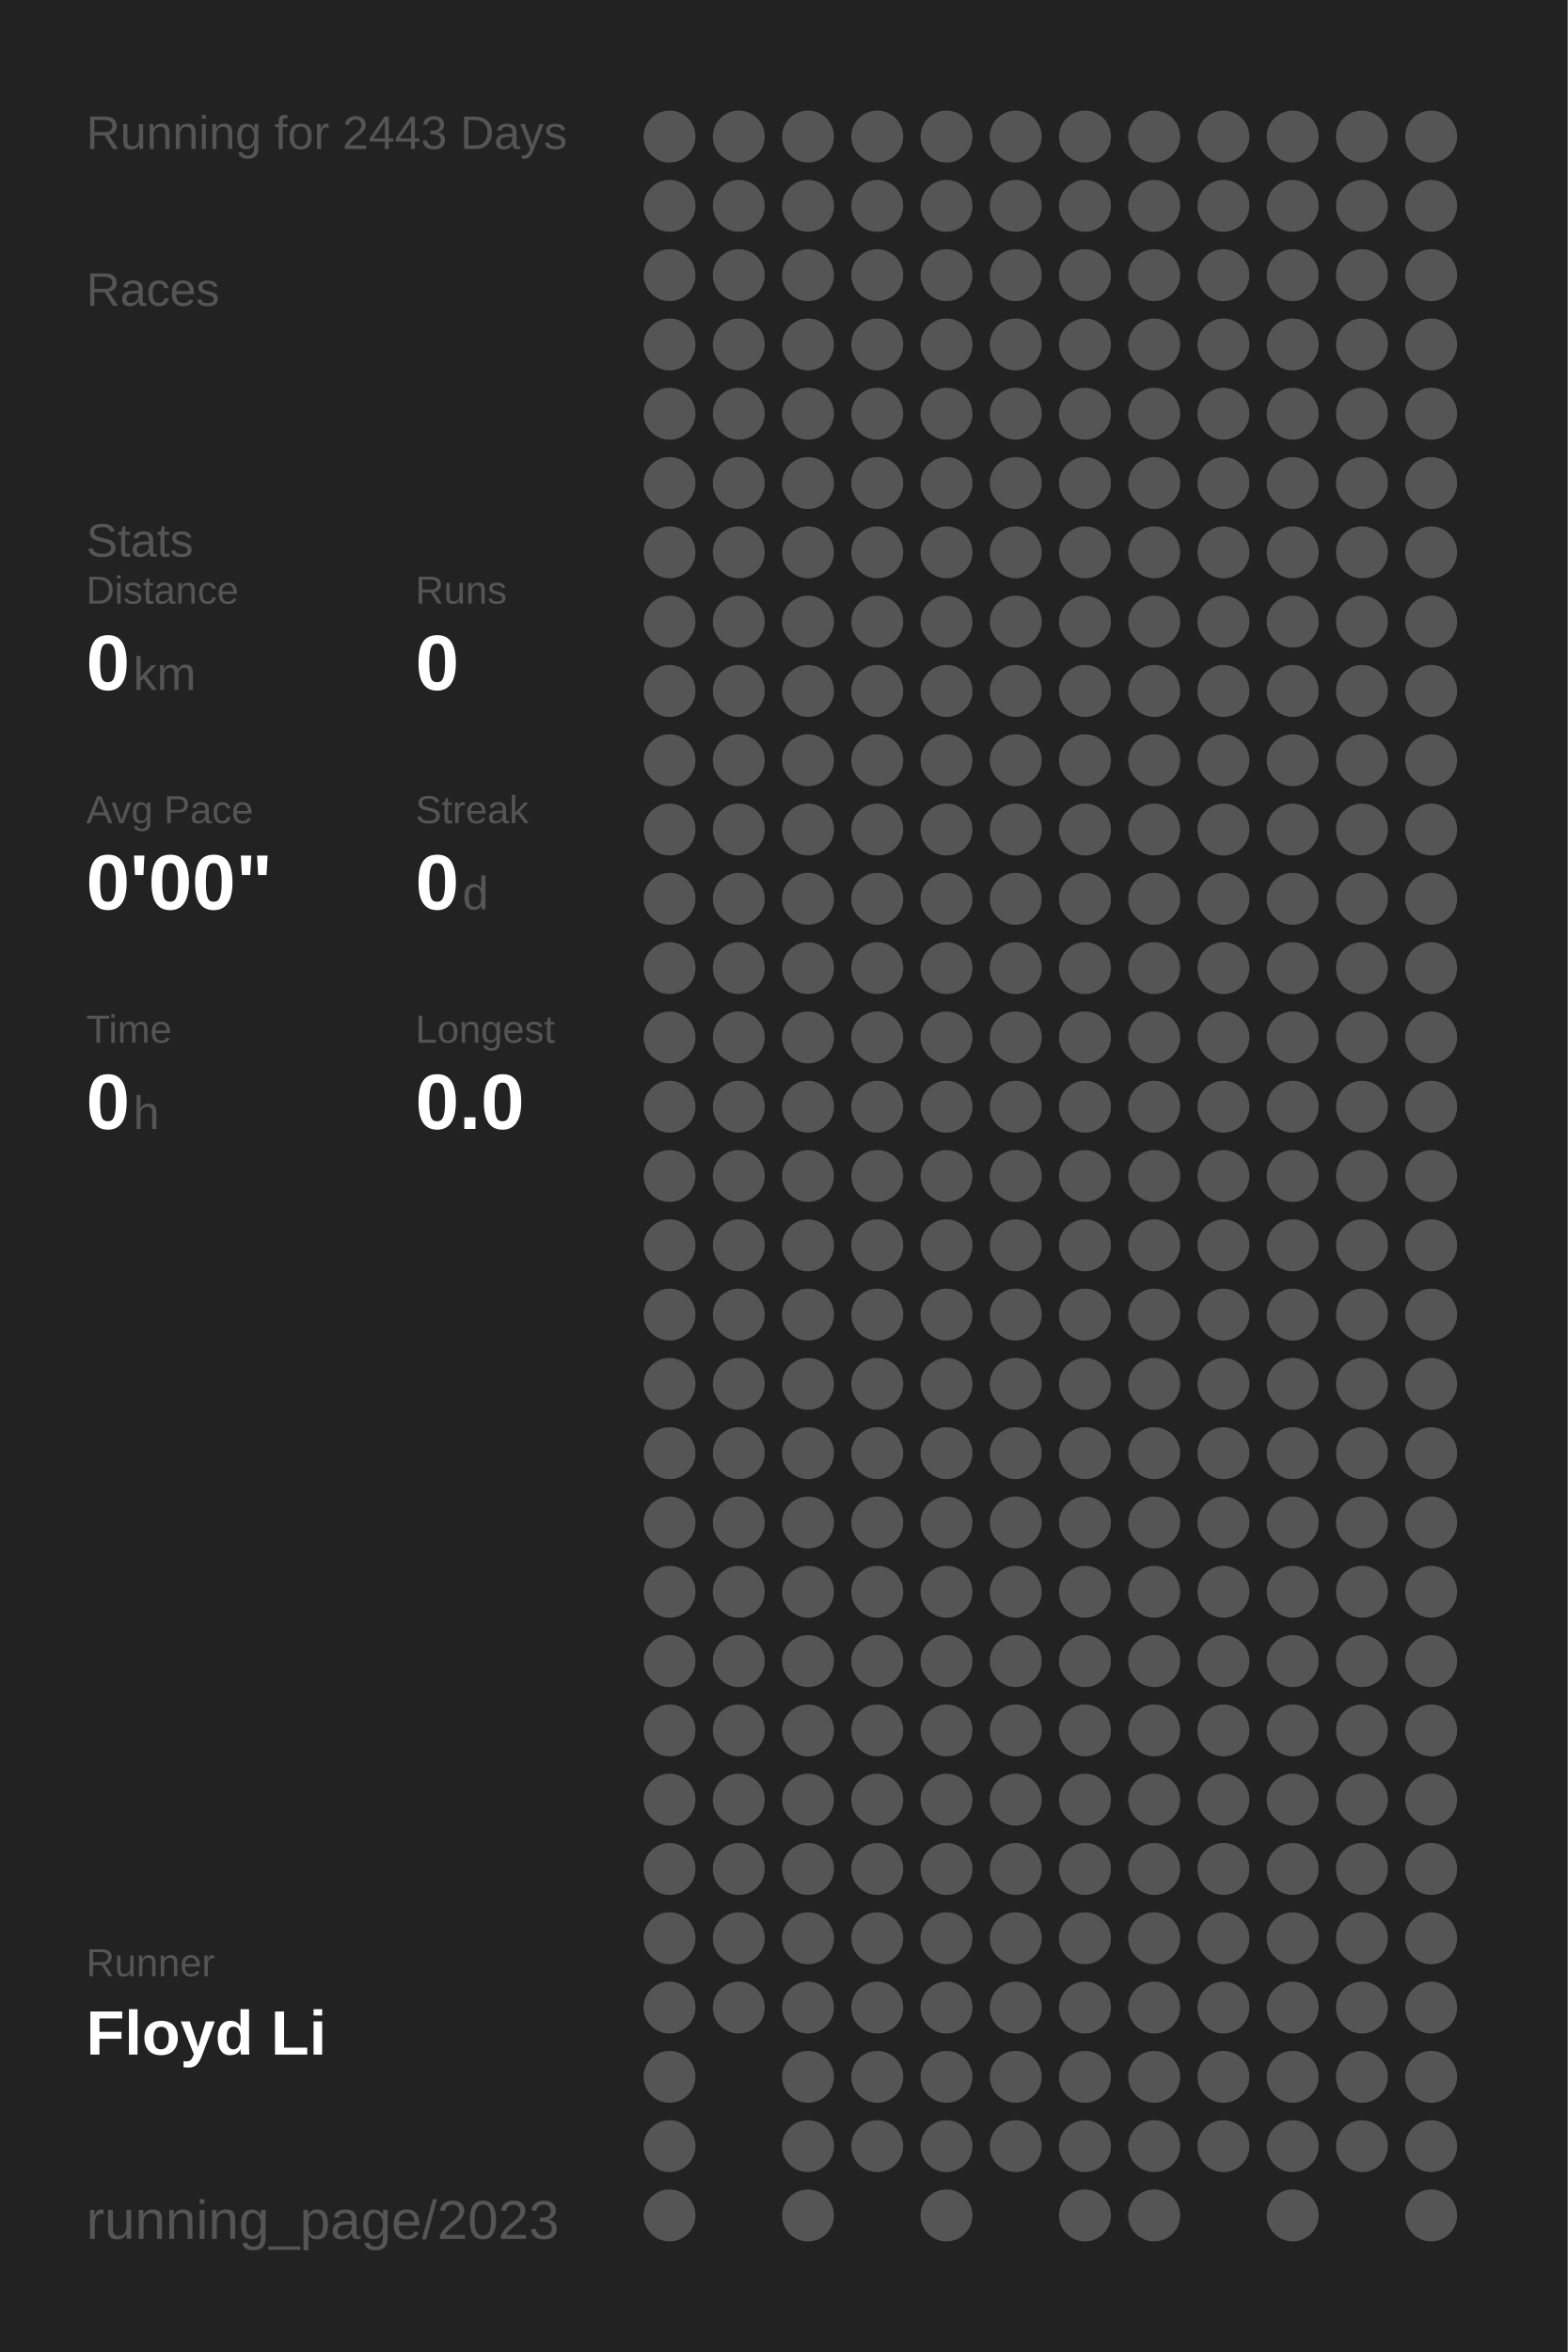
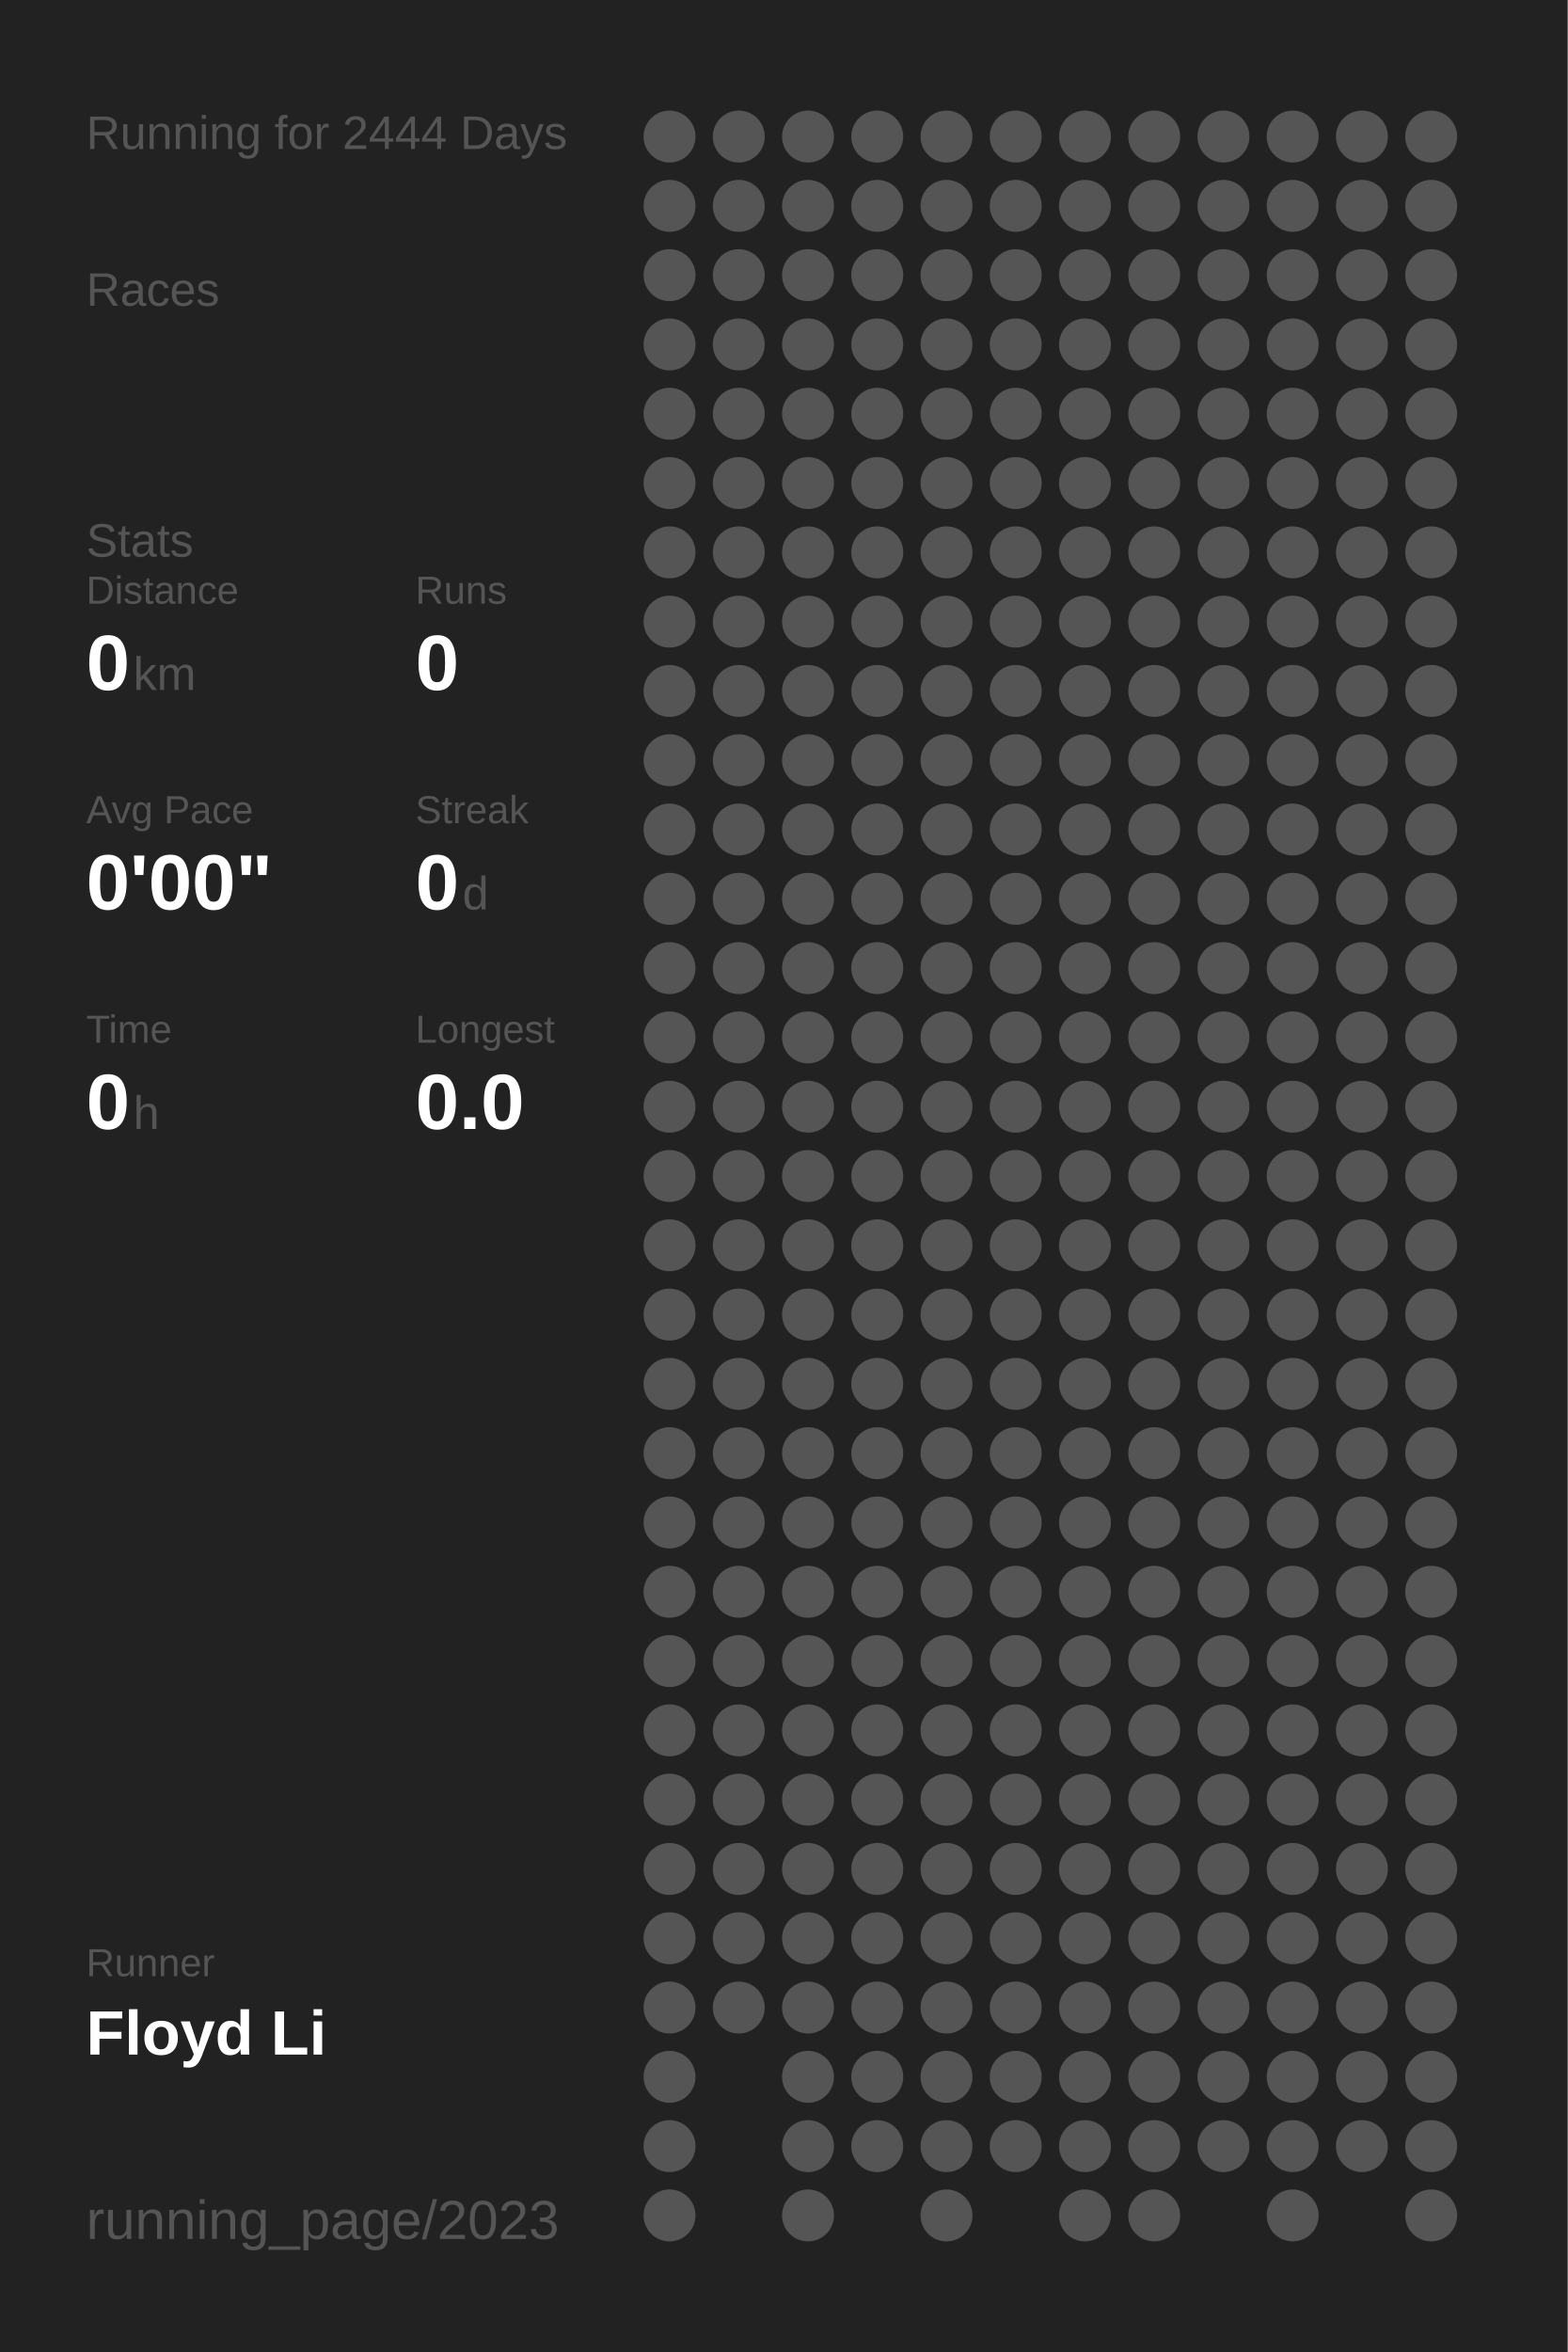
<svg xmlns="http://www.w3.org/2000/svg" baseProfile="full" height="300mm" version="1.1" viewBox="0,0,200,300" width="200mm">
  <defs />
  <rect fill="#222222" height="300" width="200" x="0" y="0" />
-   <text fill="#555555" style="font-size:6px; font-family:Arial;" x="11" y="19">Running for 2443 Days</text>
+   <text fill="#555555" style="font-size:6px; font-family:Arial;" x="11" y="19">Running for 2444 Days</text>
  <text fill="#555555" style="font-size:6px; font-family:Arial;" x="11" y="39">Races</text>
  <text fill="#555555" style="font-size:6px; font-family:Arial;" x="11" y="71">Stats</text>
  <text fill="#555555" style="font-size:5px; font-family:Arial;" x="11" y="77">Distance</text>
  <text fill="#FFFFFF" style="font-size:10px; font-family:Arial; font-weight:bold;" x="11" y="88">0</text>
  <text fill="#555555" style="font-size:6px; font-family:Arial;" x="17" y="88">km</text>
  <text fill="#555555" style="font-size:5px; font-family:Arial;" x="53" y="77">Runs</text>
  <text fill="#FFFFFF" style="font-size:10px; font-family:Arial; font-weight:bold;" x="53" y="88">0</text>
  <text fill="#555555" style="font-size:5px; font-family:Arial;" x="11" y="105">Avg Pace</text>
  <text fill="#FFFFFF" style="font-size:10px; font-family:Arial; font-weight:bold;" x="11" y="116">0'00"</text>
  <text fill="#555555" style="font-size:5px; font-family:Arial;" x="53" y="105">Streak</text>
  <text fill="#FFFFFF" style="font-size:10px; font-family:Arial; font-weight:bold;" x="53" y="116">0</text>
  <text fill="#555555" style="font-size:6px; font-family:Arial;" x="59" y="116">d</text>
  <text fill="#555555" style="font-size:5px; font-family:Arial;" x="11" y="133">Time</text>
  <text fill="#FFFFFF" style="font-size:10px; font-family:Arial; font-weight:bold;" x="11" y="144">0</text>
  <text fill="#555555" style="font-size:6px; font-family:Arial;" x="17" y="144">h</text>
  <text fill="#555555" style="font-size:5px; font-family:Arial;" x="53" y="133">Longest</text>
  <text fill="#FFFFFF" style="font-size:10px; font-family:Arial; font-weight:bold;" x="53" y="144">0.0</text>
  <text fill="#555555" style="font-size:5px; font-family:Arial;" x="11" y="252.065">Runner</text>
  <text fill="#FFFFFF" style="font-size:8px; font-family:Arial; font-weight:bold;" x="11" y="262.065">Floyd Li</text>
  <text fill="#555555" style="font-size:7px; font-family:Arial;" x="11" y="285.581">running_page/2023</text>
  <circle cx="85.417" cy="17.419" fill="#555555" r="3.312" />
  <circle cx="85.417" cy="26.258" fill="#555555" r="3.312" />
  <circle cx="85.417" cy="35.097" fill="#555555" r="3.312" />
  <circle cx="85.417" cy="43.935" fill="#555555" r="3.312" />
  <circle cx="85.417" cy="52.774" fill="#555555" r="3.312" />
  <circle cx="85.417" cy="61.613" fill="#555555" r="3.312" />
  <circle cx="85.417" cy="70.452" fill="#555555" r="3.312" />
  <circle cx="85.417" cy="79.29" fill="#555555" r="3.312" />
  <circle cx="85.417" cy="88.129" fill="#555555" r="3.312" />
  <circle cx="85.417" cy="96.968" fill="#555555" r="3.312" />
  <circle cx="85.417" cy="105.806" fill="#555555" r="3.312" />
  <circle cx="85.417" cy="114.645" fill="#555555" r="3.312" />
  <circle cx="85.417" cy="123.484" fill="#555555" r="3.312" />
  <circle cx="85.417" cy="132.323" fill="#555555" r="3.312" />
  <circle cx="85.417" cy="141.161" fill="#555555" r="3.312" />
  <circle cx="85.417" cy="150" fill="#555555" r="3.312" />
  <circle cx="85.417" cy="158.839" fill="#555555" r="3.312" />
  <circle cx="85.417" cy="167.677" fill="#555555" r="3.312" />
  <circle cx="85.417" cy="176.516" fill="#555555" r="3.312" />
  <circle cx="85.417" cy="185.355" fill="#555555" r="3.312" />
  <circle cx="85.417" cy="194.194" fill="#555555" r="3.312" />
  <circle cx="85.417" cy="203.032" fill="#555555" r="3.312" />
  <circle cx="85.417" cy="211.871" fill="#555555" r="3.312" />
  <circle cx="85.417" cy="220.71" fill="#555555" r="3.312" />
  <circle cx="85.417" cy="229.548" fill="#555555" r="3.312" />
  <circle cx="85.417" cy="238.387" fill="#555555" r="3.312" />
  <circle cx="85.417" cy="247.226" fill="#555555" r="3.312" />
  <circle cx="85.417" cy="256.065" fill="#555555" r="3.312" />
  <circle cx="85.417" cy="264.903" fill="#555555" r="3.312" />
  <circle cx="85.417" cy="273.742" fill="#555555" r="3.312" />
  <circle cx="85.417" cy="282.581" fill="#555555" r="3.312" />
  <circle cx="94.25" cy="17.419" fill="#555555" r="3.312" />
  <circle cx="94.25" cy="26.258" fill="#555555" r="3.312" />
  <circle cx="94.25" cy="35.097" fill="#555555" r="3.312" />
  <circle cx="94.25" cy="43.935" fill="#555555" r="3.312" />
  <circle cx="94.25" cy="52.774" fill="#555555" r="3.312" />
  <circle cx="94.25" cy="61.613" fill="#555555" r="3.312" />
  <circle cx="94.25" cy="70.452" fill="#555555" r="3.312" />
  <circle cx="94.25" cy="79.29" fill="#555555" r="3.312" />
  <circle cx="94.25" cy="88.129" fill="#555555" r="3.312" />
  <circle cx="94.25" cy="96.968" fill="#555555" r="3.312" />
  <circle cx="94.25" cy="105.806" fill="#555555" r="3.312" />
  <circle cx="94.25" cy="114.645" fill="#555555" r="3.312" />
  <circle cx="94.25" cy="123.484" fill="#555555" r="3.312" />
  <circle cx="94.25" cy="132.323" fill="#555555" r="3.312" />
  <circle cx="94.25" cy="141.161" fill="#555555" r="3.312" />
  <circle cx="94.25" cy="150" fill="#555555" r="3.312" />
  <circle cx="94.25" cy="158.839" fill="#555555" r="3.312" />
  <circle cx="94.25" cy="167.677" fill="#555555" r="3.312" />
  <circle cx="94.25" cy="176.516" fill="#555555" r="3.312" />
  <circle cx="94.25" cy="185.355" fill="#555555" r="3.312" />
  <circle cx="94.25" cy="194.194" fill="#555555" r="3.312" />
  <circle cx="94.25" cy="203.032" fill="#555555" r="3.312" />
  <circle cx="94.25" cy="211.871" fill="#555555" r="3.312" />
  <circle cx="94.25" cy="220.71" fill="#555555" r="3.312" />
  <circle cx="94.25" cy="229.548" fill="#555555" r="3.312" />
  <circle cx="94.25" cy="238.387" fill="#555555" r="3.312" />
  <circle cx="94.25" cy="247.226" fill="#555555" r="3.312" />
  <circle cx="94.25" cy="256.065" fill="#555555" r="3.312" />
  <circle cx="103.083" cy="17.419" fill="#555555" r="3.312" />
  <circle cx="103.083" cy="26.258" fill="#555555" r="3.312" />
  <circle cx="103.083" cy="35.097" fill="#555555" r="3.312" />
  <circle cx="103.083" cy="43.935" fill="#555555" r="3.312" />
  <circle cx="103.083" cy="52.774" fill="#555555" r="3.312" />
  <circle cx="103.083" cy="61.613" fill="#555555" r="3.312" />
  <circle cx="103.083" cy="70.452" fill="#555555" r="3.312" />
  <circle cx="103.083" cy="79.29" fill="#555555" r="3.312" />
  <circle cx="103.083" cy="88.129" fill="#555555" r="3.312" />
  <circle cx="103.083" cy="96.968" fill="#555555" r="3.312" />
  <circle cx="103.083" cy="105.806" fill="#555555" r="3.312" />
  <circle cx="103.083" cy="114.645" fill="#555555" r="3.312" />
  <circle cx="103.083" cy="123.484" fill="#555555" r="3.312" />
  <circle cx="103.083" cy="132.323" fill="#555555" r="3.312" />
  <circle cx="103.083" cy="141.161" fill="#555555" r="3.312" />
  <circle cx="103.083" cy="150" fill="#555555" r="3.312" />
  <circle cx="103.083" cy="158.839" fill="#555555" r="3.312" />
  <circle cx="103.083" cy="167.677" fill="#555555" r="3.312" />
  <circle cx="103.083" cy="176.516" fill="#555555" r="3.312" />
  <circle cx="103.083" cy="185.355" fill="#555555" r="3.312" />
  <circle cx="103.083" cy="194.194" fill="#555555" r="3.312" />
  <circle cx="103.083" cy="203.032" fill="#555555" r="3.312" />
  <circle cx="103.083" cy="211.871" fill="#555555" r="3.312" />
  <circle cx="103.083" cy="220.71" fill="#555555" r="3.312" />
  <circle cx="103.083" cy="229.548" fill="#555555" r="3.312" />
  <circle cx="103.083" cy="238.387" fill="#555555" r="3.312" />
  <circle cx="103.083" cy="247.226" fill="#555555" r="3.312" />
  <circle cx="103.083" cy="256.065" fill="#555555" r="3.312" />
  <circle cx="103.083" cy="264.903" fill="#555555" r="3.312" />
  <circle cx="103.083" cy="273.742" fill="#555555" r="3.312" />
  <circle cx="103.083" cy="282.581" fill="#555555" r="3.312" />
  <circle cx="111.917" cy="17.419" fill="#555555" r="3.312" />
  <circle cx="111.917" cy="26.258" fill="#555555" r="3.312" />
  <circle cx="111.917" cy="35.097" fill="#555555" r="3.312" />
  <circle cx="111.917" cy="43.935" fill="#555555" r="3.312" />
  <circle cx="111.917" cy="52.774" fill="#555555" r="3.312" />
  <circle cx="111.917" cy="61.613" fill="#555555" r="3.312" />
  <circle cx="111.917" cy="70.452" fill="#555555" r="3.312" />
  <circle cx="111.917" cy="79.29" fill="#555555" r="3.312" />
  <circle cx="111.917" cy="88.129" fill="#555555" r="3.312" />
  <circle cx="111.917" cy="96.968" fill="#555555" r="3.312" />
  <circle cx="111.917" cy="105.806" fill="#555555" r="3.312" />
  <circle cx="111.917" cy="114.645" fill="#555555" r="3.312" />
  <circle cx="111.917" cy="123.484" fill="#555555" r="3.312" />
  <circle cx="111.917" cy="132.323" fill="#555555" r="3.312" />
  <circle cx="111.917" cy="141.161" fill="#555555" r="3.312" />
  <circle cx="111.917" cy="150" fill="#555555" r="3.312" />
  <circle cx="111.917" cy="158.839" fill="#555555" r="3.312" />
  <circle cx="111.917" cy="167.677" fill="#555555" r="3.312" />
  <circle cx="111.917" cy="176.516" fill="#555555" r="3.312" />
  <circle cx="111.917" cy="185.355" fill="#555555" r="3.312" />
  <circle cx="111.917" cy="194.194" fill="#555555" r="3.312" />
  <circle cx="111.917" cy="203.032" fill="#555555" r="3.312" />
  <circle cx="111.917" cy="211.871" fill="#555555" r="3.312" />
  <circle cx="111.917" cy="220.71" fill="#555555" r="3.312" />
  <circle cx="111.917" cy="229.548" fill="#555555" r="3.312" />
  <circle cx="111.917" cy="238.387" fill="#555555" r="3.312" />
  <circle cx="111.917" cy="247.226" fill="#555555" r="3.312" />
  <circle cx="111.917" cy="256.065" fill="#555555" r="3.312" />
  <circle cx="111.917" cy="264.903" fill="#555555" r="3.312" />
  <circle cx="111.917" cy="273.742" fill="#555555" r="3.312" />
  <circle cx="120.75" cy="17.419" fill="#555555" r="3.312" />
  <circle cx="120.75" cy="26.258" fill="#555555" r="3.312" />
  <circle cx="120.75" cy="35.097" fill="#555555" r="3.312" />
  <circle cx="120.75" cy="43.935" fill="#555555" r="3.312" />
  <circle cx="120.75" cy="52.774" fill="#555555" r="3.312" />
  <circle cx="120.75" cy="61.613" fill="#555555" r="3.312" />
  <circle cx="120.75" cy="70.452" fill="#555555" r="3.312" />
  <circle cx="120.75" cy="79.29" fill="#555555" r="3.312" />
  <circle cx="120.75" cy="88.129" fill="#555555" r="3.312" />
  <circle cx="120.75" cy="96.968" fill="#555555" r="3.312" />
  <circle cx="120.75" cy="105.806" fill="#555555" r="3.312" />
  <circle cx="120.75" cy="114.645" fill="#555555" r="3.312" />
  <circle cx="120.75" cy="123.484" fill="#555555" r="3.312" />
  <circle cx="120.75" cy="132.323" fill="#555555" r="3.312" />
  <circle cx="120.75" cy="141.161" fill="#555555" r="3.312" />
  <circle cx="120.75" cy="150" fill="#555555" r="3.312" />
  <circle cx="120.75" cy="158.839" fill="#555555" r="3.312" />
  <circle cx="120.75" cy="167.677" fill="#555555" r="3.312" />
  <circle cx="120.75" cy="176.516" fill="#555555" r="3.312" />
  <circle cx="120.75" cy="185.355" fill="#555555" r="3.312" />
  <circle cx="120.75" cy="194.194" fill="#555555" r="3.312" />
  <circle cx="120.75" cy="203.032" fill="#555555" r="3.312" />
  <circle cx="120.75" cy="211.871" fill="#555555" r="3.312" />
  <circle cx="120.75" cy="220.71" fill="#555555" r="3.312" />
  <circle cx="120.75" cy="229.548" fill="#555555" r="3.312" />
  <circle cx="120.75" cy="238.387" fill="#555555" r="3.312" />
  <circle cx="120.75" cy="247.226" fill="#555555" r="3.312" />
  <circle cx="120.75" cy="256.065" fill="#555555" r="3.312" />
  <circle cx="120.75" cy="264.903" fill="#555555" r="3.312" />
  <circle cx="120.75" cy="273.742" fill="#555555" r="3.312" />
  <circle cx="120.75" cy="282.581" fill="#555555" r="3.312" />
  <circle cx="129.583" cy="17.419" fill="#555555" r="3.312" />
  <circle cx="129.583" cy="26.258" fill="#555555" r="3.312" />
  <circle cx="129.583" cy="35.097" fill="#555555" r="3.312" />
  <circle cx="129.583" cy="43.935" fill="#555555" r="3.312" />
  <circle cx="129.583" cy="52.774" fill="#555555" r="3.312" />
  <circle cx="129.583" cy="61.613" fill="#555555" r="3.312" />
  <circle cx="129.583" cy="70.452" fill="#555555" r="3.312" />
  <circle cx="129.583" cy="79.29" fill="#555555" r="3.312" />
  <circle cx="129.583" cy="88.129" fill="#555555" r="3.312" />
  <circle cx="129.583" cy="96.968" fill="#555555" r="3.312" />
  <circle cx="129.583" cy="105.806" fill="#555555" r="3.312" />
  <circle cx="129.583" cy="114.645" fill="#555555" r="3.312" />
  <circle cx="129.583" cy="123.484" fill="#555555" r="3.312" />
  <circle cx="129.583" cy="132.323" fill="#555555" r="3.312" />
  <circle cx="129.583" cy="141.161" fill="#555555" r="3.312" />
  <circle cx="129.583" cy="150" fill="#555555" r="3.312" />
  <circle cx="129.583" cy="158.839" fill="#555555" r="3.312" />
  <circle cx="129.583" cy="167.677" fill="#555555" r="3.312" />
  <circle cx="129.583" cy="176.516" fill="#555555" r="3.312" />
  <circle cx="129.583" cy="185.355" fill="#555555" r="3.312" />
  <circle cx="129.583" cy="194.194" fill="#555555" r="3.312" />
  <circle cx="129.583" cy="203.032" fill="#555555" r="3.312" />
  <circle cx="129.583" cy="211.871" fill="#555555" r="3.312" />
  <circle cx="129.583" cy="220.71" fill="#555555" r="3.312" />
  <circle cx="129.583" cy="229.548" fill="#555555" r="3.312" />
  <circle cx="129.583" cy="238.387" fill="#555555" r="3.312" />
  <circle cx="129.583" cy="247.226" fill="#555555" r="3.312" />
  <circle cx="129.583" cy="256.065" fill="#555555" r="3.312" />
  <circle cx="129.583" cy="264.903" fill="#555555" r="3.312" />
  <circle cx="129.583" cy="273.742" fill="#555555" r="3.312" />
  <circle cx="138.417" cy="17.419" fill="#555555" r="3.312" />
  <circle cx="138.417" cy="26.258" fill="#555555" r="3.312" />
  <circle cx="138.417" cy="35.097" fill="#555555" r="3.312" />
  <circle cx="138.417" cy="43.935" fill="#555555" r="3.312" />
  <circle cx="138.417" cy="52.774" fill="#555555" r="3.312" />
  <circle cx="138.417" cy="61.613" fill="#555555" r="3.312" />
  <circle cx="138.417" cy="70.452" fill="#555555" r="3.312" />
  <circle cx="138.417" cy="79.29" fill="#555555" r="3.312" />
  <circle cx="138.417" cy="88.129" fill="#555555" r="3.312" />
  <circle cx="138.417" cy="96.968" fill="#555555" r="3.312" />
  <circle cx="138.417" cy="105.806" fill="#555555" r="3.312" />
  <circle cx="138.417" cy="114.645" fill="#555555" r="3.312" />
  <circle cx="138.417" cy="123.484" fill="#555555" r="3.312" />
  <circle cx="138.417" cy="132.323" fill="#555555" r="3.312" />
  <circle cx="138.417" cy="141.161" fill="#555555" r="3.312" />
  <circle cx="138.417" cy="150" fill="#555555" r="3.312" />
  <circle cx="138.417" cy="158.839" fill="#555555" r="3.312" />
  <circle cx="138.417" cy="167.677" fill="#555555" r="3.312" />
  <circle cx="138.417" cy="176.516" fill="#555555" r="3.312" />
  <circle cx="138.417" cy="185.355" fill="#555555" r="3.312" />
  <circle cx="138.417" cy="194.194" fill="#555555" r="3.312" />
  <circle cx="138.417" cy="203.032" fill="#555555" r="3.312" />
  <circle cx="138.417" cy="211.871" fill="#555555" r="3.312" />
  <circle cx="138.417" cy="220.71" fill="#555555" r="3.312" />
  <circle cx="138.417" cy="229.548" fill="#555555" r="3.312" />
  <circle cx="138.417" cy="238.387" fill="#555555" r="3.312" />
  <circle cx="138.417" cy="247.226" fill="#555555" r="3.312" />
  <circle cx="138.417" cy="256.065" fill="#555555" r="3.312" />
  <circle cx="138.417" cy="264.903" fill="#555555" r="3.312" />
  <circle cx="138.417" cy="273.742" fill="#555555" r="3.312" />
  <circle cx="138.417" cy="282.581" fill="#555555" r="3.312" />
  <circle cx="147.25" cy="17.419" fill="#555555" r="3.312" />
  <circle cx="147.25" cy="26.258" fill="#555555" r="3.312" />
  <circle cx="147.25" cy="35.097" fill="#555555" r="3.312" />
  <circle cx="147.25" cy="43.935" fill="#555555" r="3.312" />
  <circle cx="147.25" cy="52.774" fill="#555555" r="3.312" />
  <circle cx="147.25" cy="61.613" fill="#555555" r="3.312" />
  <circle cx="147.25" cy="70.452" fill="#555555" r="3.312" />
  <circle cx="147.25" cy="79.29" fill="#555555" r="3.312" />
  <circle cx="147.25" cy="88.129" fill="#555555" r="3.312" />
  <circle cx="147.25" cy="96.968" fill="#555555" r="3.312" />
  <circle cx="147.25" cy="105.806" fill="#555555" r="3.312" />
  <circle cx="147.25" cy="114.645" fill="#555555" r="3.312" />
  <circle cx="147.25" cy="123.484" fill="#555555" r="3.312" />
  <circle cx="147.25" cy="132.323" fill="#555555" r="3.312" />
  <circle cx="147.25" cy="141.161" fill="#555555" r="3.312" />
  <circle cx="147.25" cy="150" fill="#555555" r="3.312" />
  <circle cx="147.25" cy="158.839" fill="#555555" r="3.312" />
  <circle cx="147.25" cy="167.677" fill="#555555" r="3.312" />
  <circle cx="147.25" cy="176.516" fill="#555555" r="3.312" />
  <circle cx="147.25" cy="185.355" fill="#555555" r="3.312" />
  <circle cx="147.25" cy="194.194" fill="#555555" r="3.312" />
  <circle cx="147.25" cy="203.032" fill="#555555" r="3.312" />
  <circle cx="147.25" cy="211.871" fill="#555555" r="3.312" />
  <circle cx="147.25" cy="220.71" fill="#555555" r="3.312" />
  <circle cx="147.25" cy="229.548" fill="#555555" r="3.312" />
  <circle cx="147.25" cy="238.387" fill="#555555" r="3.312" />
  <circle cx="147.25" cy="247.226" fill="#555555" r="3.312" />
  <circle cx="147.25" cy="256.065" fill="#555555" r="3.312" />
  <circle cx="147.25" cy="264.903" fill="#555555" r="3.312" />
  <circle cx="147.25" cy="273.742" fill="#555555" r="3.312" />
  <circle cx="147.25" cy="282.581" fill="#555555" r="3.312" />
  <circle cx="156.083" cy="17.419" fill="#555555" r="3.312" />
  <circle cx="156.083" cy="26.258" fill="#555555" r="3.312" />
  <circle cx="156.083" cy="35.097" fill="#555555" r="3.312" />
  <circle cx="156.083" cy="43.935" fill="#555555" r="3.312" />
  <circle cx="156.083" cy="52.774" fill="#555555" r="3.312" />
  <circle cx="156.083" cy="61.613" fill="#555555" r="3.312" />
  <circle cx="156.083" cy="70.452" fill="#555555" r="3.312" />
  <circle cx="156.083" cy="79.29" fill="#555555" r="3.312" />
  <circle cx="156.083" cy="88.129" fill="#555555" r="3.312" />
  <circle cx="156.083" cy="96.968" fill="#555555" r="3.312" />
  <circle cx="156.083" cy="105.806" fill="#555555" r="3.312" />
  <circle cx="156.083" cy="114.645" fill="#555555" r="3.312" />
  <circle cx="156.083" cy="123.484" fill="#555555" r="3.312" />
  <circle cx="156.083" cy="132.323" fill="#555555" r="3.312" />
  <circle cx="156.083" cy="141.161" fill="#555555" r="3.312" />
  <circle cx="156.083" cy="150" fill="#555555" r="3.312" />
  <circle cx="156.083" cy="158.839" fill="#555555" r="3.312" />
  <circle cx="156.083" cy="167.677" fill="#555555" r="3.312" />
  <circle cx="156.083" cy="176.516" fill="#555555" r="3.312" />
  <circle cx="156.083" cy="185.355" fill="#555555" r="3.312" />
  <circle cx="156.083" cy="194.194" fill="#555555" r="3.312" />
  <circle cx="156.083" cy="203.032" fill="#555555" r="3.312" />
  <circle cx="156.083" cy="211.871" fill="#555555" r="3.312" />
  <circle cx="156.083" cy="220.71" fill="#555555" r="3.312" />
  <circle cx="156.083" cy="229.548" fill="#555555" r="3.312" />
  <circle cx="156.083" cy="238.387" fill="#555555" r="3.312" />
  <circle cx="156.083" cy="247.226" fill="#555555" r="3.312" />
  <circle cx="156.083" cy="256.065" fill="#555555" r="3.312" />
  <circle cx="156.083" cy="264.903" fill="#555555" r="3.312" />
  <circle cx="156.083" cy="273.742" fill="#555555" r="3.312" />
  <circle cx="164.917" cy="17.419" fill="#555555" r="3.312" />
  <circle cx="164.917" cy="26.258" fill="#555555" r="3.312" />
  <circle cx="164.917" cy="35.097" fill="#555555" r="3.312" />
  <circle cx="164.917" cy="43.935" fill="#555555" r="3.312" />
  <circle cx="164.917" cy="52.774" fill="#555555" r="3.312" />
  <circle cx="164.917" cy="61.613" fill="#555555" r="3.312" />
  <circle cx="164.917" cy="70.452" fill="#555555" r="3.312" />
  <circle cx="164.917" cy="79.29" fill="#555555" r="3.312" />
  <circle cx="164.917" cy="88.129" fill="#555555" r="3.312" />
  <circle cx="164.917" cy="96.968" fill="#555555" r="3.312" />
  <circle cx="164.917" cy="105.806" fill="#555555" r="3.312" />
  <circle cx="164.917" cy="114.645" fill="#555555" r="3.312" />
  <circle cx="164.917" cy="123.484" fill="#555555" r="3.312" />
  <circle cx="164.917" cy="132.323" fill="#555555" r="3.312" />
  <circle cx="164.917" cy="141.161" fill="#555555" r="3.312" />
  <circle cx="164.917" cy="150" fill="#555555" r="3.312" />
  <circle cx="164.917" cy="158.839" fill="#555555" r="3.312" />
  <circle cx="164.917" cy="167.677" fill="#555555" r="3.312" />
  <circle cx="164.917" cy="176.516" fill="#555555" r="3.312" />
  <circle cx="164.917" cy="185.355" fill="#555555" r="3.312" />
  <circle cx="164.917" cy="194.194" fill="#555555" r="3.312" />
  <circle cx="164.917" cy="203.032" fill="#555555" r="3.312" />
  <circle cx="164.917" cy="211.871" fill="#555555" r="3.312" />
  <circle cx="164.917" cy="220.71" fill="#555555" r="3.312" />
  <circle cx="164.917" cy="229.548" fill="#555555" r="3.312" />
  <circle cx="164.917" cy="238.387" fill="#555555" r="3.312" />
  <circle cx="164.917" cy="247.226" fill="#555555" r="3.312" />
  <circle cx="164.917" cy="256.065" fill="#555555" r="3.312" />
  <circle cx="164.917" cy="264.903" fill="#555555" r="3.312" />
  <circle cx="164.917" cy="273.742" fill="#555555" r="3.312" />
  <circle cx="164.917" cy="282.581" fill="#555555" r="3.312" />
  <circle cx="173.75" cy="17.419" fill="#555555" r="3.312" />
  <circle cx="173.75" cy="26.258" fill="#555555" r="3.312" />
  <circle cx="173.75" cy="35.097" fill="#555555" r="3.312" />
  <circle cx="173.75" cy="43.935" fill="#555555" r="3.312" />
  <circle cx="173.75" cy="52.774" fill="#555555" r="3.312" />
  <circle cx="173.75" cy="61.613" fill="#555555" r="3.312" />
  <circle cx="173.75" cy="70.452" fill="#555555" r="3.312" />
  <circle cx="173.75" cy="79.29" fill="#555555" r="3.312" />
  <circle cx="173.75" cy="88.129" fill="#555555" r="3.312" />
  <circle cx="173.75" cy="96.968" fill="#555555" r="3.312" />
  <circle cx="173.75" cy="105.806" fill="#555555" r="3.312" />
  <circle cx="173.75" cy="114.645" fill="#555555" r="3.312" />
  <circle cx="173.75" cy="123.484" fill="#555555" r="3.312" />
  <circle cx="173.75" cy="132.323" fill="#555555" r="3.312" />
  <circle cx="173.75" cy="141.161" fill="#555555" r="3.312" />
  <circle cx="173.75" cy="150" fill="#555555" r="3.312" />
  <circle cx="173.75" cy="158.839" fill="#555555" r="3.312" />
  <circle cx="173.75" cy="167.677" fill="#555555" r="3.312" />
  <circle cx="173.75" cy="176.516" fill="#555555" r="3.312" />
  <circle cx="173.75" cy="185.355" fill="#555555" r="3.312" />
  <circle cx="173.75" cy="194.194" fill="#555555" r="3.312" />
  <circle cx="173.75" cy="203.032" fill="#555555" r="3.312" />
  <circle cx="173.75" cy="211.871" fill="#555555" r="3.312" />
  <circle cx="173.75" cy="220.71" fill="#555555" r="3.312" />
  <circle cx="173.75" cy="229.548" fill="#555555" r="3.312" />
  <circle cx="173.75" cy="238.387" fill="#555555" r="3.312" />
  <circle cx="173.75" cy="247.226" fill="#555555" r="3.312" />
  <circle cx="173.75" cy="256.065" fill="#555555" r="3.312" />
  <circle cx="173.75" cy="264.903" fill="#555555" r="3.312" />
  <circle cx="173.75" cy="273.742" fill="#555555" r="3.312" />
  <circle cx="182.583" cy="17.419" fill="#555555" r="3.312" />
  <circle cx="182.583" cy="26.258" fill="#555555" r="3.312" />
  <circle cx="182.583" cy="35.097" fill="#555555" r="3.312" />
  <circle cx="182.583" cy="43.935" fill="#555555" r="3.312" />
  <circle cx="182.583" cy="52.774" fill="#555555" r="3.312" />
  <circle cx="182.583" cy="61.613" fill="#555555" r="3.312" />
  <circle cx="182.583" cy="70.452" fill="#555555" r="3.312" />
  <circle cx="182.583" cy="79.29" fill="#555555" r="3.312" />
  <circle cx="182.583" cy="88.129" fill="#555555" r="3.312" />
  <circle cx="182.583" cy="96.968" fill="#555555" r="3.312" />
  <circle cx="182.583" cy="105.806" fill="#555555" r="3.312" />
  <circle cx="182.583" cy="114.645" fill="#555555" r="3.312" />
  <circle cx="182.583" cy="123.484" fill="#555555" r="3.312" />
  <circle cx="182.583" cy="132.323" fill="#555555" r="3.312" />
  <circle cx="182.583" cy="141.161" fill="#555555" r="3.312" />
  <circle cx="182.583" cy="150" fill="#555555" r="3.312" />
  <circle cx="182.583" cy="158.839" fill="#555555" r="3.312" />
  <circle cx="182.583" cy="167.677" fill="#555555" r="3.312" />
  <circle cx="182.583" cy="176.516" fill="#555555" r="3.312" />
  <circle cx="182.583" cy="185.355" fill="#555555" r="3.312" />
  <circle cx="182.583" cy="194.194" fill="#555555" r="3.312" />
  <circle cx="182.583" cy="203.032" fill="#555555" r="3.312" />
  <circle cx="182.583" cy="211.871" fill="#555555" r="3.312" />
  <circle cx="182.583" cy="220.71" fill="#555555" r="3.312" />
  <circle cx="182.583" cy="229.548" fill="#555555" r="3.312" />
  <circle cx="182.583" cy="238.387" fill="#555555" r="3.312" />
  <circle cx="182.583" cy="247.226" fill="#555555" r="3.312" />
  <circle cx="182.583" cy="256.065" fill="#555555" r="3.312" />
  <circle cx="182.583" cy="264.903" fill="#555555" r="3.312" />
  <circle cx="182.583" cy="273.742" fill="#555555" r="3.312" />
  <circle cx="182.583" cy="282.581" fill="#555555" r="3.312" />
</svg>
